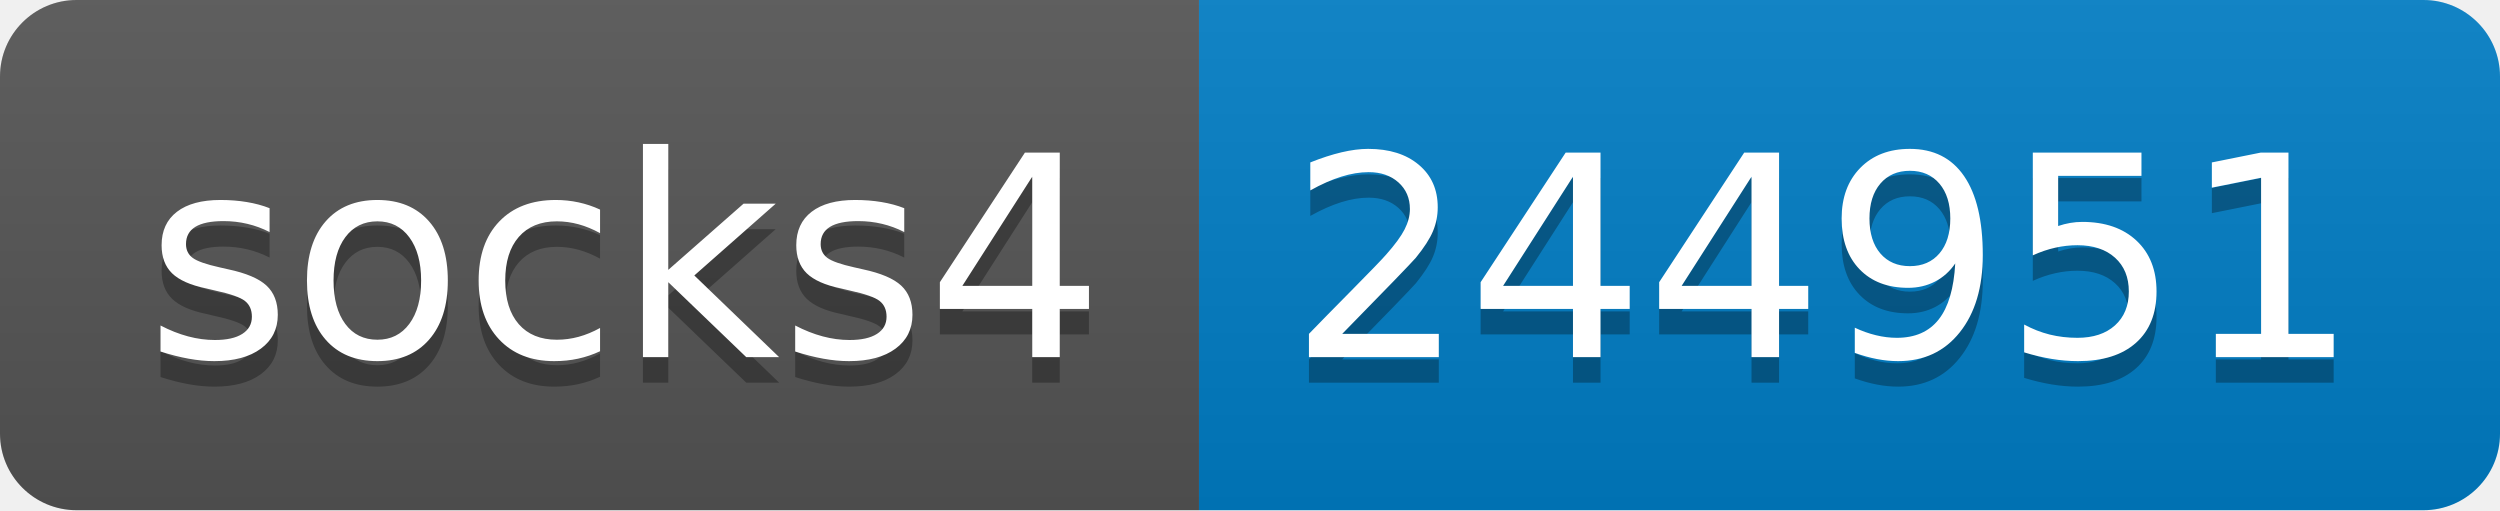
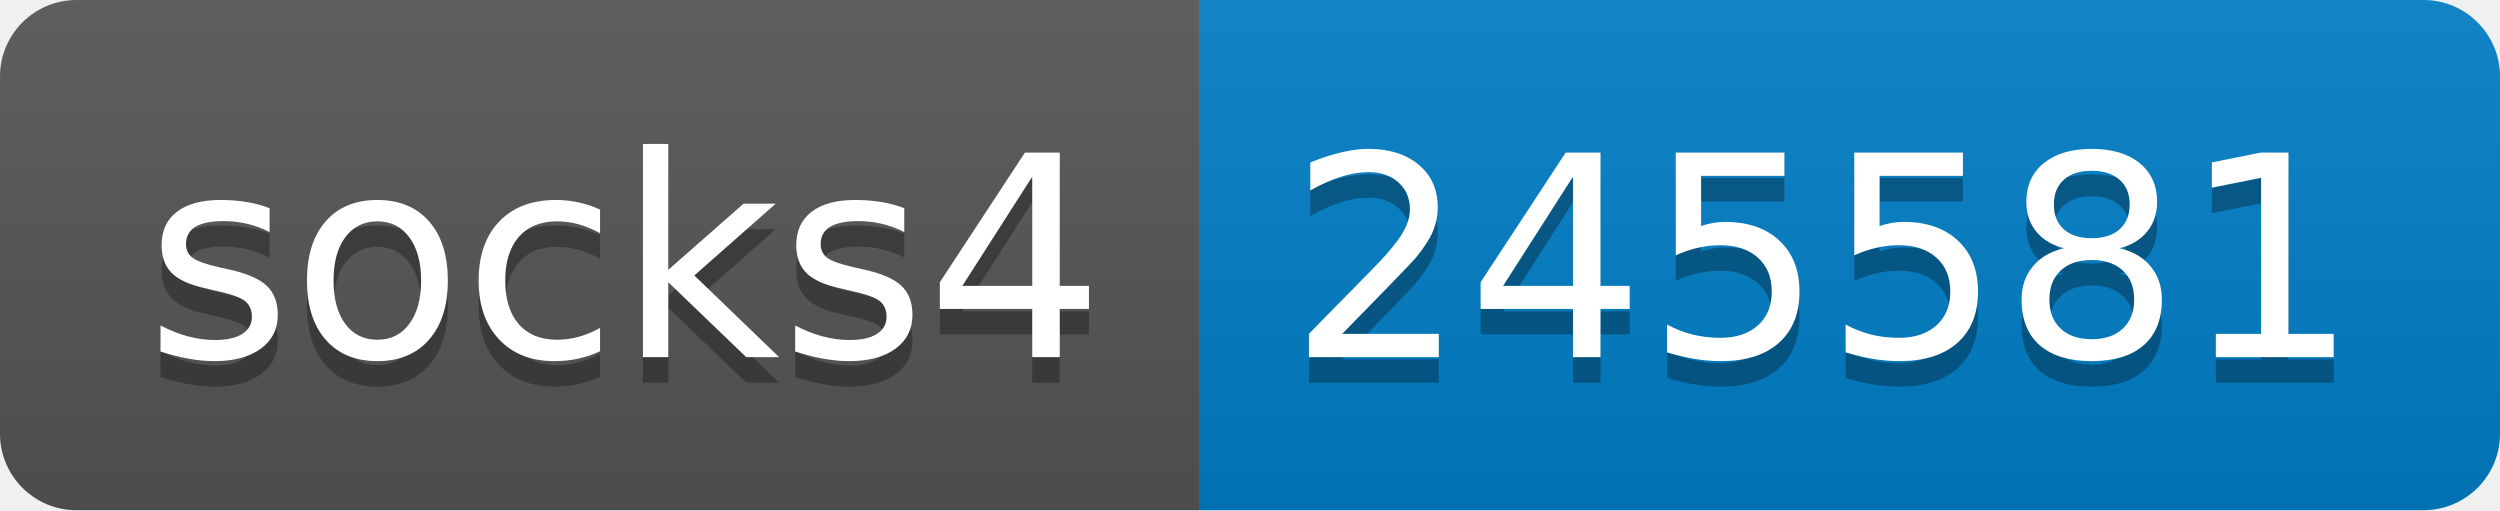
- <svg xmlns="http://www.w3.org/2000/svg" width="98" height="20" role="img" aria-label="socks4: 244951">
+ <svg xmlns="http://www.w3.org/2000/svg" width="98" height="20" role="img" aria-label="socks4: 245581">
  <linearGradient id="s" x2="0" y2="100%">
    <stop offset="0" stop-color="#bbb" stop-opacity=".1" />
    <stop offset="1" stop-opacity=".1" />
  </linearGradient>
  <clipPath id="r">
    <rect width="98" height="20" rx="3" fill="#fff" />
  </clipPath>
  <g clip-path="url(#r)">
    <rect width="47" height="20" fill="#555" />
    <rect x="47" width="51" height="20" fill="#007ec6" />
    <rect width="98" height="20" fill="url(#s)" />
  </g>
  <g fill="#fff" text-anchor="middle" font-family="Verdana,Geneva,DejaVu Sans,sans-serif" text-rendering="geometricPrecision" font-size="110">
    <text aria-hidden="true" x="245" y="150" fill="#010101" fill-opacity=".3" transform="scale(.1)" textLength="370">socks4</text>
    <text x="245" y="140" transform="scale(.1)" fill="#fff" textLength="370">socks4</text>
-     <text aria-hidden="true" x="715" y="150" fill="#010101" fill-opacity=".3" transform="scale(.1)" textLength="410">244951</text>
-     <text x="715" y="140" transform="scale(.1)" fill="#fff" textLength="410">244951</text>
+     <text aria-hidden="true" x="715" y="150" fill="#010101" fill-opacity=".3" transform="scale(.1)" textLength="410">245581</text>
+     <text x="715" y="140" transform="scale(.1)" fill="#fff" textLength="410">245581</text>
  </g>
</svg>
